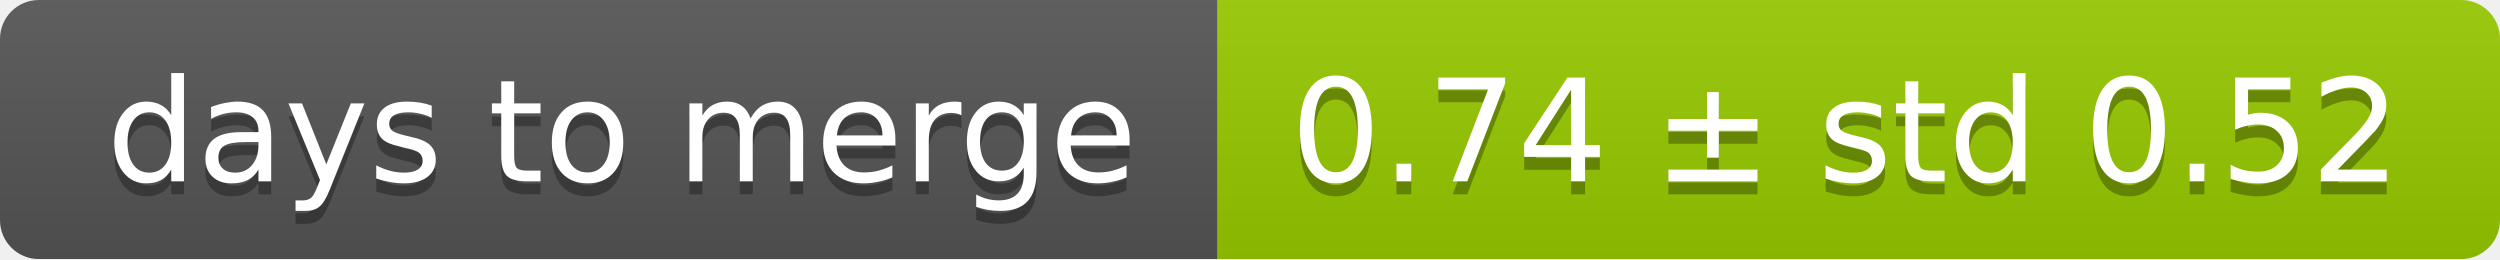
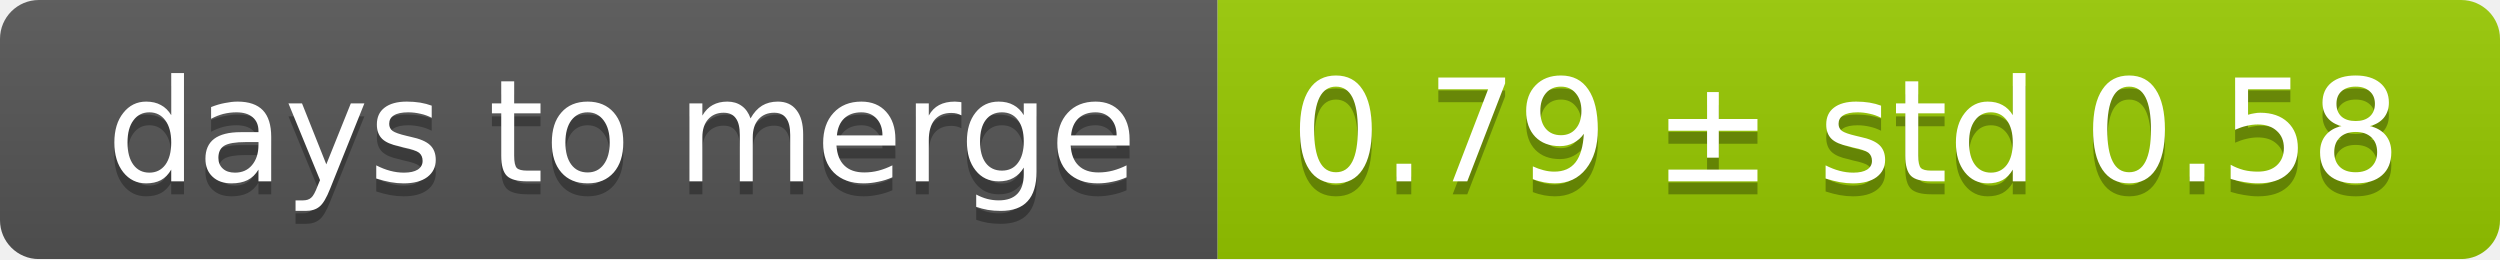
<svg xmlns="http://www.w3.org/2000/svg" width="193" height="20">
  <linearGradient id="smooth" x2="0" y2="100%">
    <stop offset="0" stop-color="#bbb" stop-opacity=".1" />
    <stop offset="1" stop-opacity=".1" />
  </linearGradient>
  <mask id="round">
    <rect width="193" height="20" rx="3" fill="#fff" />
  </mask>
  <g mask="url(#round)">
    <rect width="94" height="20" fill="#555" />
    <rect x="94" width="99" height="20" fill="#97ca00" />
    <rect width="193" height="20" fill="url(#smooth)" />
  </g>
  <g fill="#fff" text-anchor="middle" font-family="DejaVu Sans,Verdana,Geneva,sans-serif" font-size="11">
    <text x="48" y="15" fill="#010101" fill-opacity=".3">days to merge</text>
    <text x="48" y="14">days to merge</text>
-     <text x="142.5" y="15" fill="#010101" fill-opacity=".3">0.74 ± std 0.52</text>
-     <text x="142.5" y="14">0.74 ± std 0.52</text>
+     <text x="142.5" y="15" fill="#010101" fill-opacity=".3">0.79 ± std 0.58</text>
+     <text x="142.5" y="14">0.79 ± std 0.58</text>
  </g>
</svg>
